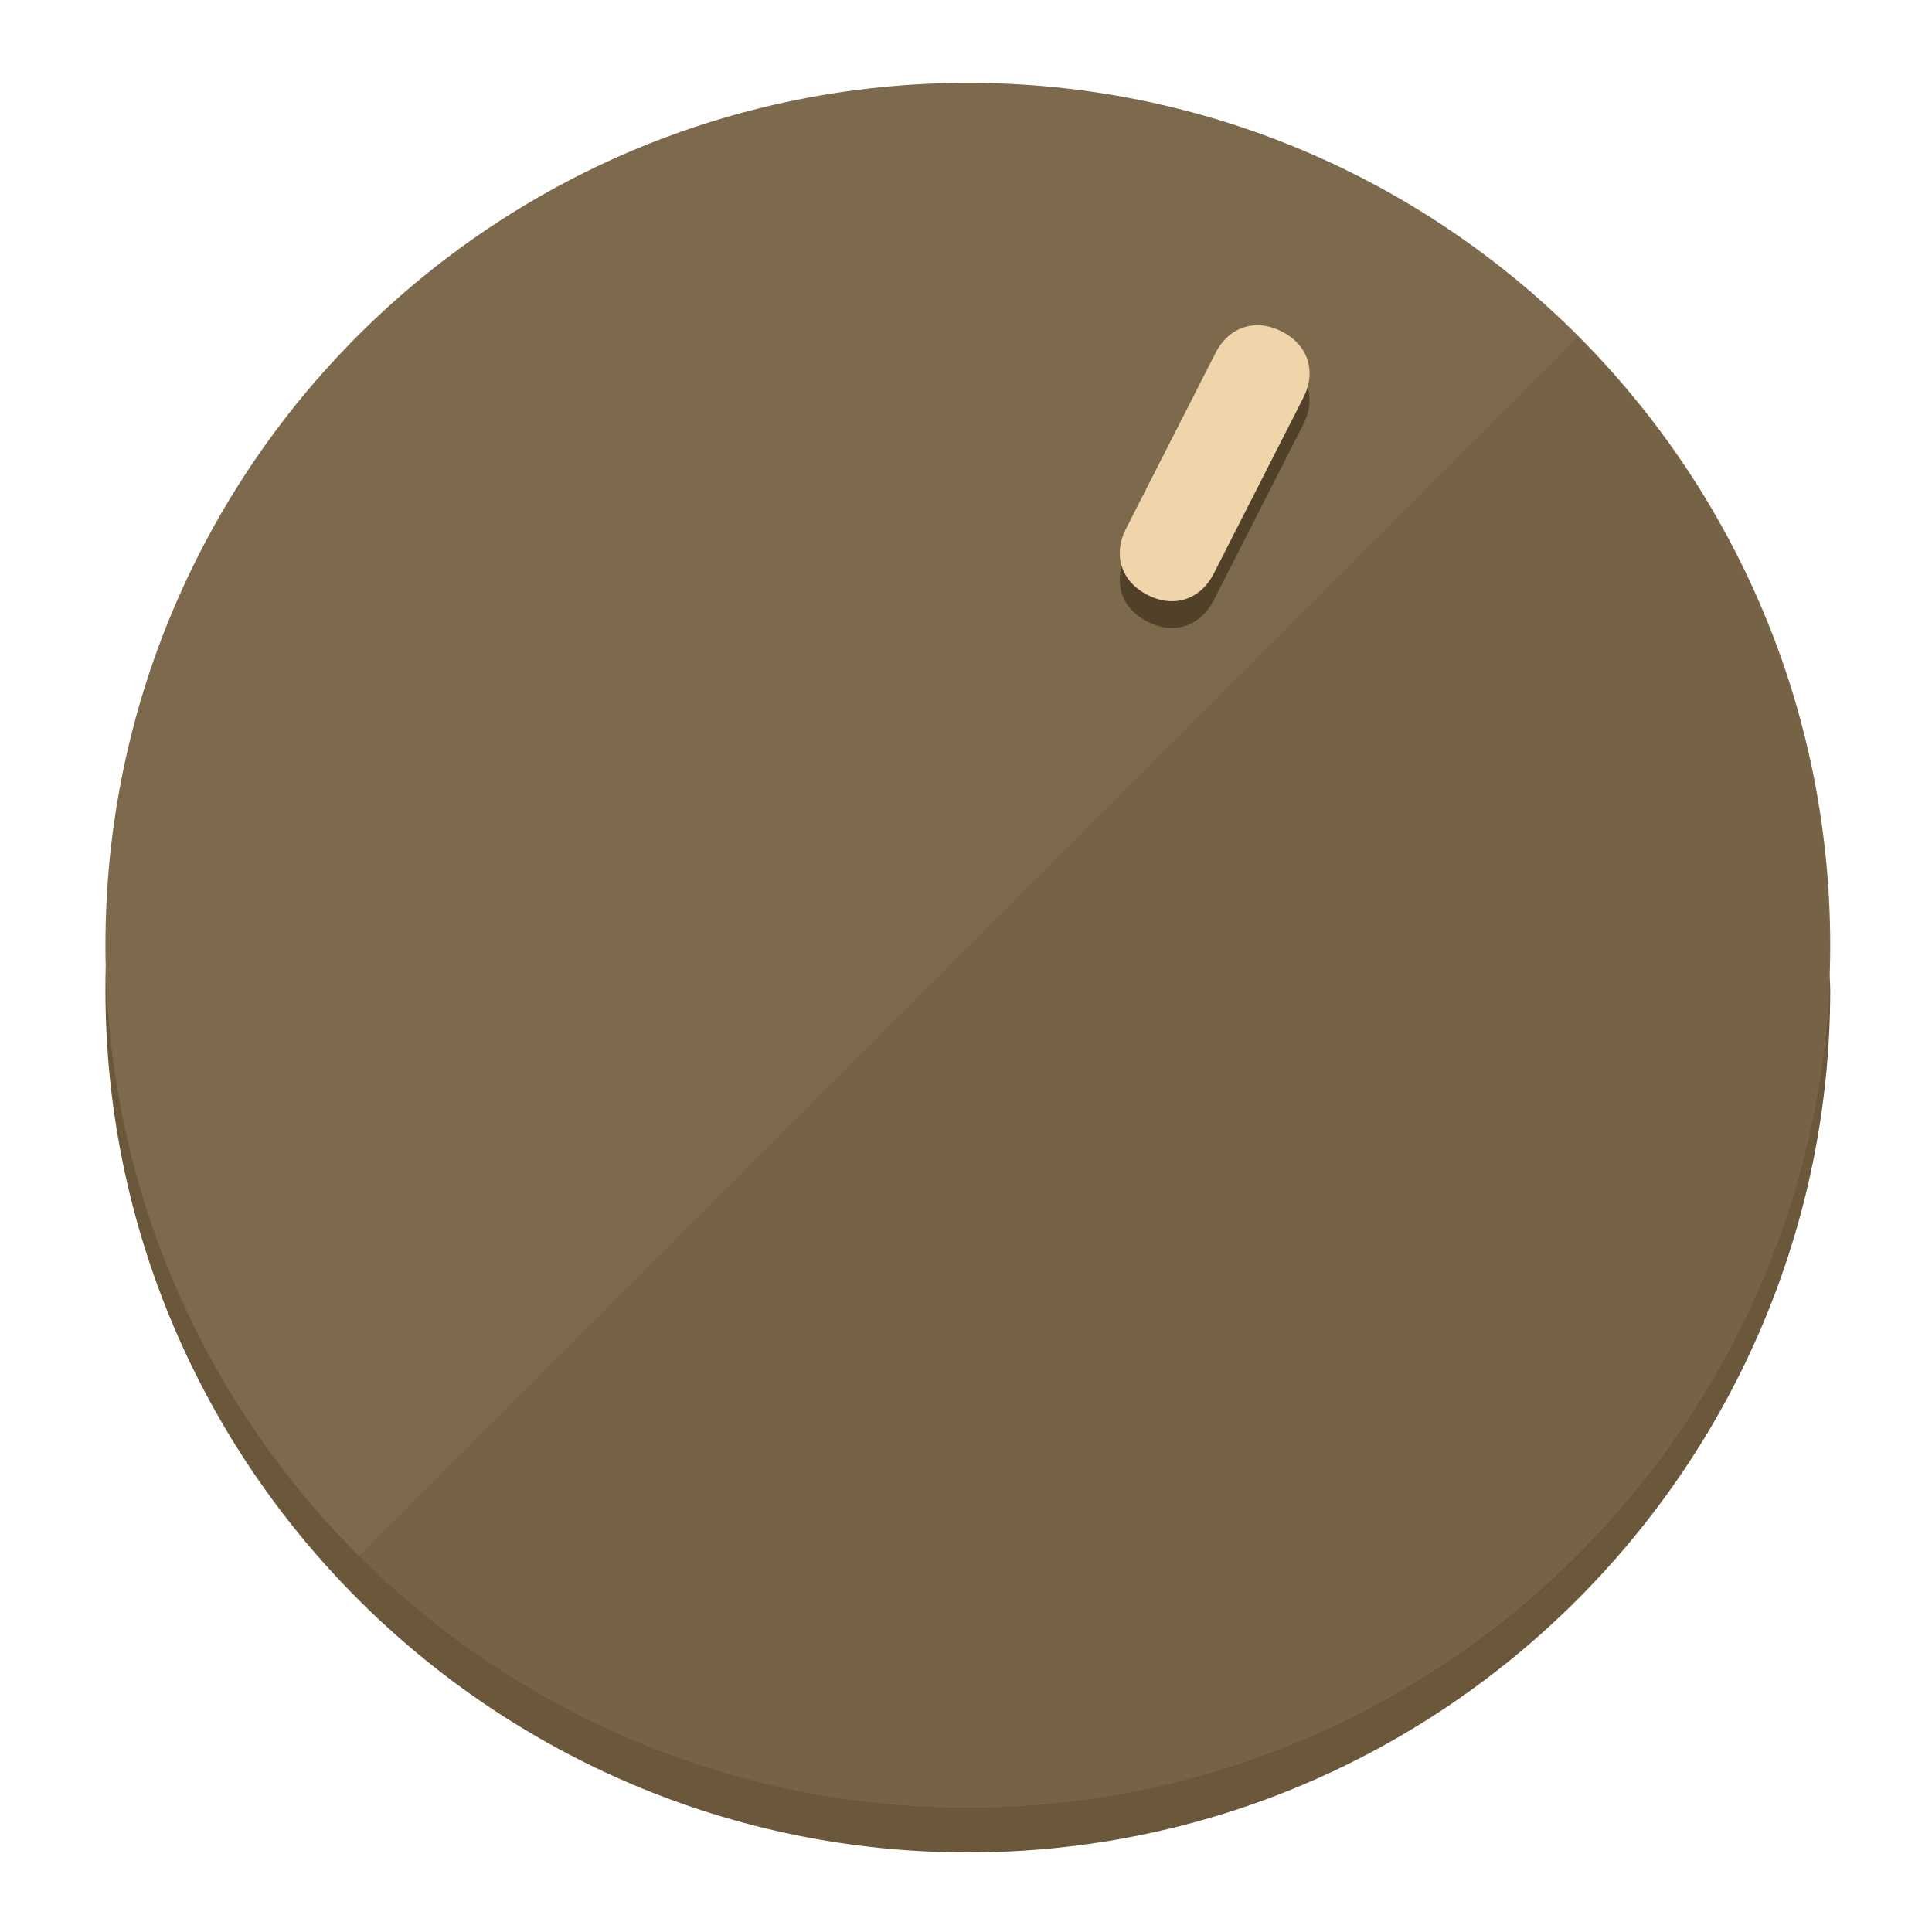
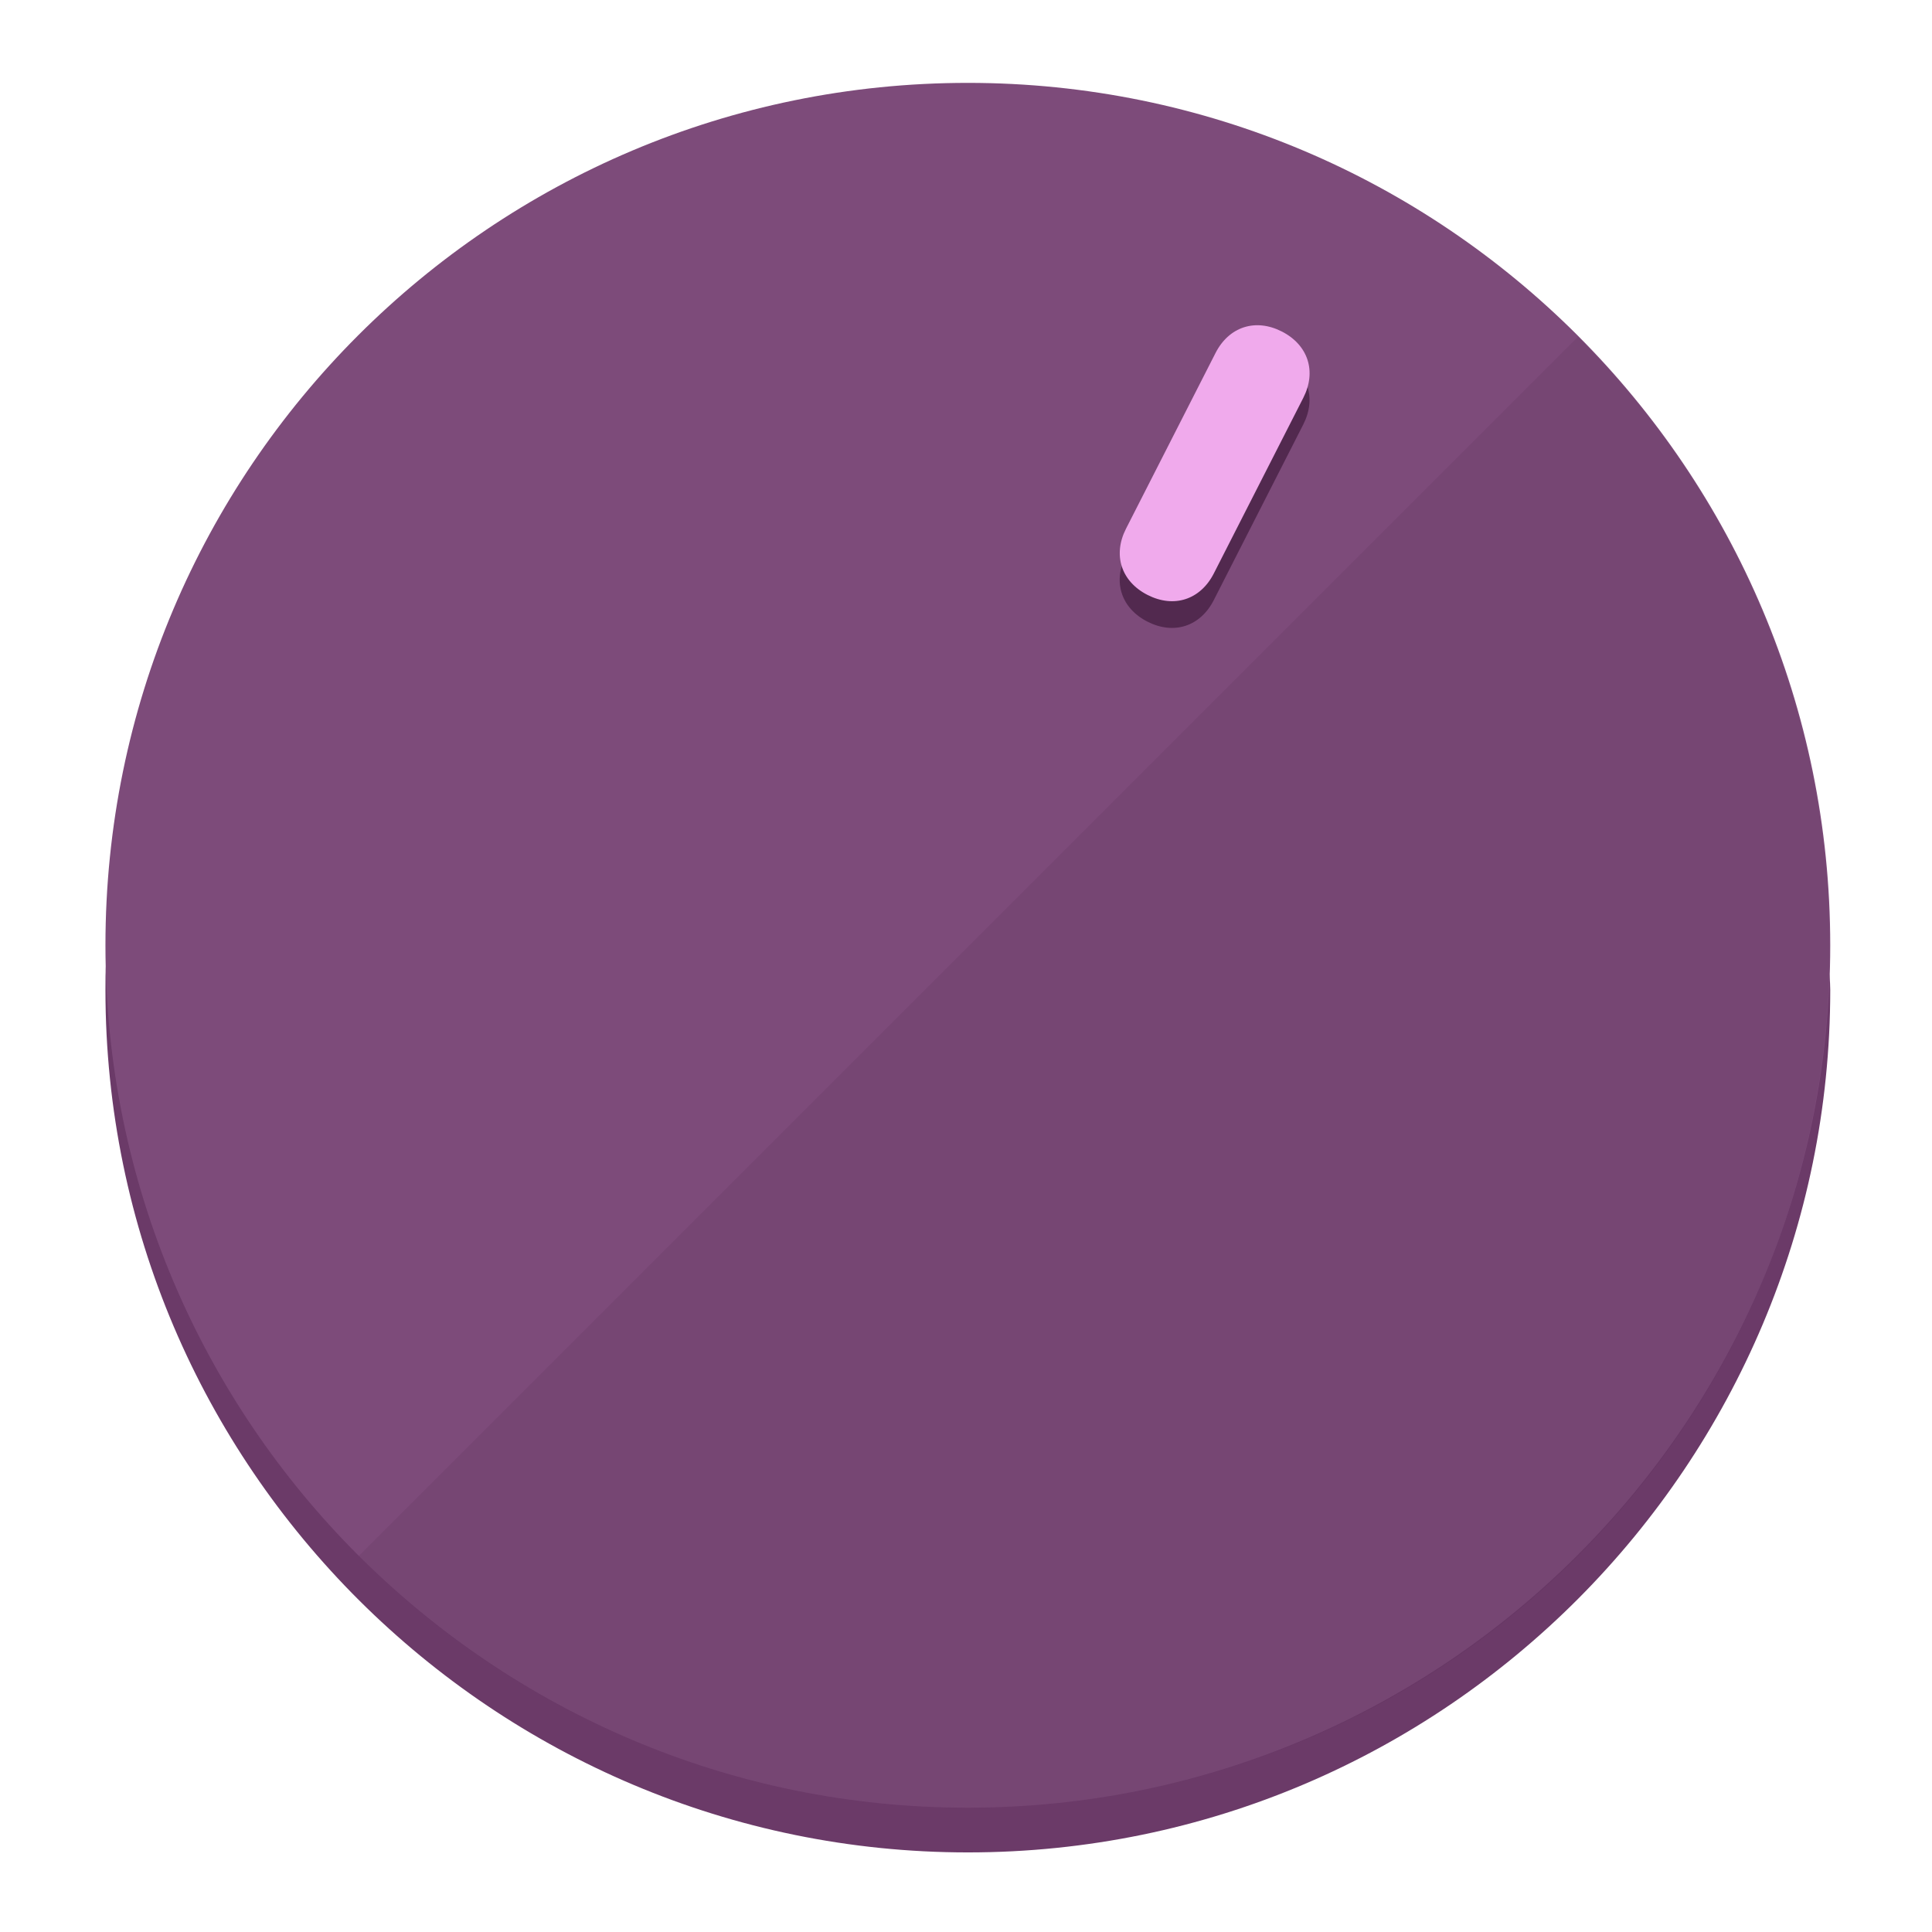
<svg xmlns="http://www.w3.org/2000/svg" height="120px" width="120px" version="1.1" id="Layer_1" viewBox="0 0 496.8 496.8" xml:space="preserve">
  <defs id="defs23" />
  <g id="g3158">
-     <path style="display:inline;fill:#6B573A;fill-opacity:1;stroke-width:1.584" d="m 248.875,445.92 c 116.582,0 212.89,-91.238 220.493,-205.286 0,5.069 1.267,8.87 1.267,13.939 0,121.651 -98.842,221.76 -221.76,221.76 -121.651,0 -221.76,-98.842 -221.76,-221.76 0,-5.069 0,-8.87 1.267,-13.939 7.603,114.048 103.91,205.286 220.493,205.286 z" id="path8" />
-     <circle style="display:inline;fill:#7D694B;fill-opacity:1;stroke-width:1.584" cx="248.875" cy="243.071" r="221.76" id="circle12" />
-     <path style="display:inline;fill:#524129;fill-opacity:0.154;stroke-width:1.587" d="m 405.744,86.606 c 86.308,86.308 86.308,227.193 0,313.5 -86.308,86.308 -227.193,86.308 -313.5,0" id="path14" />
+     <path style="display:inline;fill:#6B3A68;fill-opacity:1;stroke-width:1.584" d="m 248.875,445.92 c 116.582,0 212.89,-91.238 220.493,-205.286 0,5.069 1.267,8.87 1.267,13.939 0,121.651 -98.842,221.76 -221.76,221.76 -121.651,0 -221.76,-98.842 -221.76,-221.76 0,-5.069 0,-8.87 1.267,-13.939 7.603,114.048 103.91,205.286 220.493,205.286 z" id="path8" />
+     <circle style="display:inline;fill:#7D4B7A;fill-opacity:1;stroke-width:1.584" cx="248.875" cy="243.071" r="221.76" id="circle12" />
+     <path style="display:inline;fill:#52294F;fill-opacity:0.154;stroke-width:1.587" d="m 405.744,86.606 c 86.308,86.308 86.308,227.193 0,313.5 -86.308,86.308 -227.193,86.308 -313.5,0" id="path14" />
  </g>
  <g id="g3198">
    <circle style="display:none;fill:#000000;fill-opacity:0;stroke-width:1.584" cx="331.97" cy="104.232" r="221.76" id="circle12-3" transform="rotate(27)" />
-     <path style="display:inline;fill:#524129;fill-opacity:1;stroke-width:1.584" d="m 312.114,154.319 c -3.452,6.774 -10.269,8.99 -17.044,5.538 v 0 c -6.775,-3.452 -8.99,-10.269 -5.538,-17.044 l 23.012,-45.163 c 3.452,-6.774 10.269,-8.99 17.044,-5.538 v 0 c 6.774,3.452 8.99,10.269 5.538,17.044 z" id="path3789" />
-     <path style="display:inline;fill:#F0D4AA;stroke-width:1.584" d="m 312.13,147.448 c -3.452,6.775 -10.269,8.99 -17.044,5.538 v 0 c -6.774,-3.452 -8.99,-10.269 -5.538,-17.044 l 23.012,-45.163 c 3.452,-6.775 10.269,-8.99 17.044,-5.538 v 0 c 6.775,3.452 8.99,10.269 5.538,17.044 z" id="path915" />
+     <path style="display:inline;fill:#52294F;fill-opacity:1;stroke-width:1.584" d="m 312.114,154.319 c -3.452,6.774 -10.269,8.99 -17.044,5.538 v 0 c -6.775,-3.452 -8.99,-10.269 -5.538,-17.044 l 23.012,-45.163 c 3.452,-6.774 10.269,-8.99 17.044,-5.538 v 0 c 6.774,3.452 8.99,10.269 5.538,17.044 z" id="path3789" />
+     <path style="display:inline;fill:#F0AAEC;stroke-width:1.584" d="m 312.13,147.448 c -3.452,6.775 -10.269,8.99 -17.044,5.538 v 0 c -6.774,-3.452 -8.99,-10.269 -5.538,-17.044 l 23.012,-45.163 c 3.452,-6.775 10.269,-8.99 17.044,-5.538 v 0 c 6.775,3.452 8.99,10.269 5.538,17.044 z" id="path915" />
  </g>
</svg>
